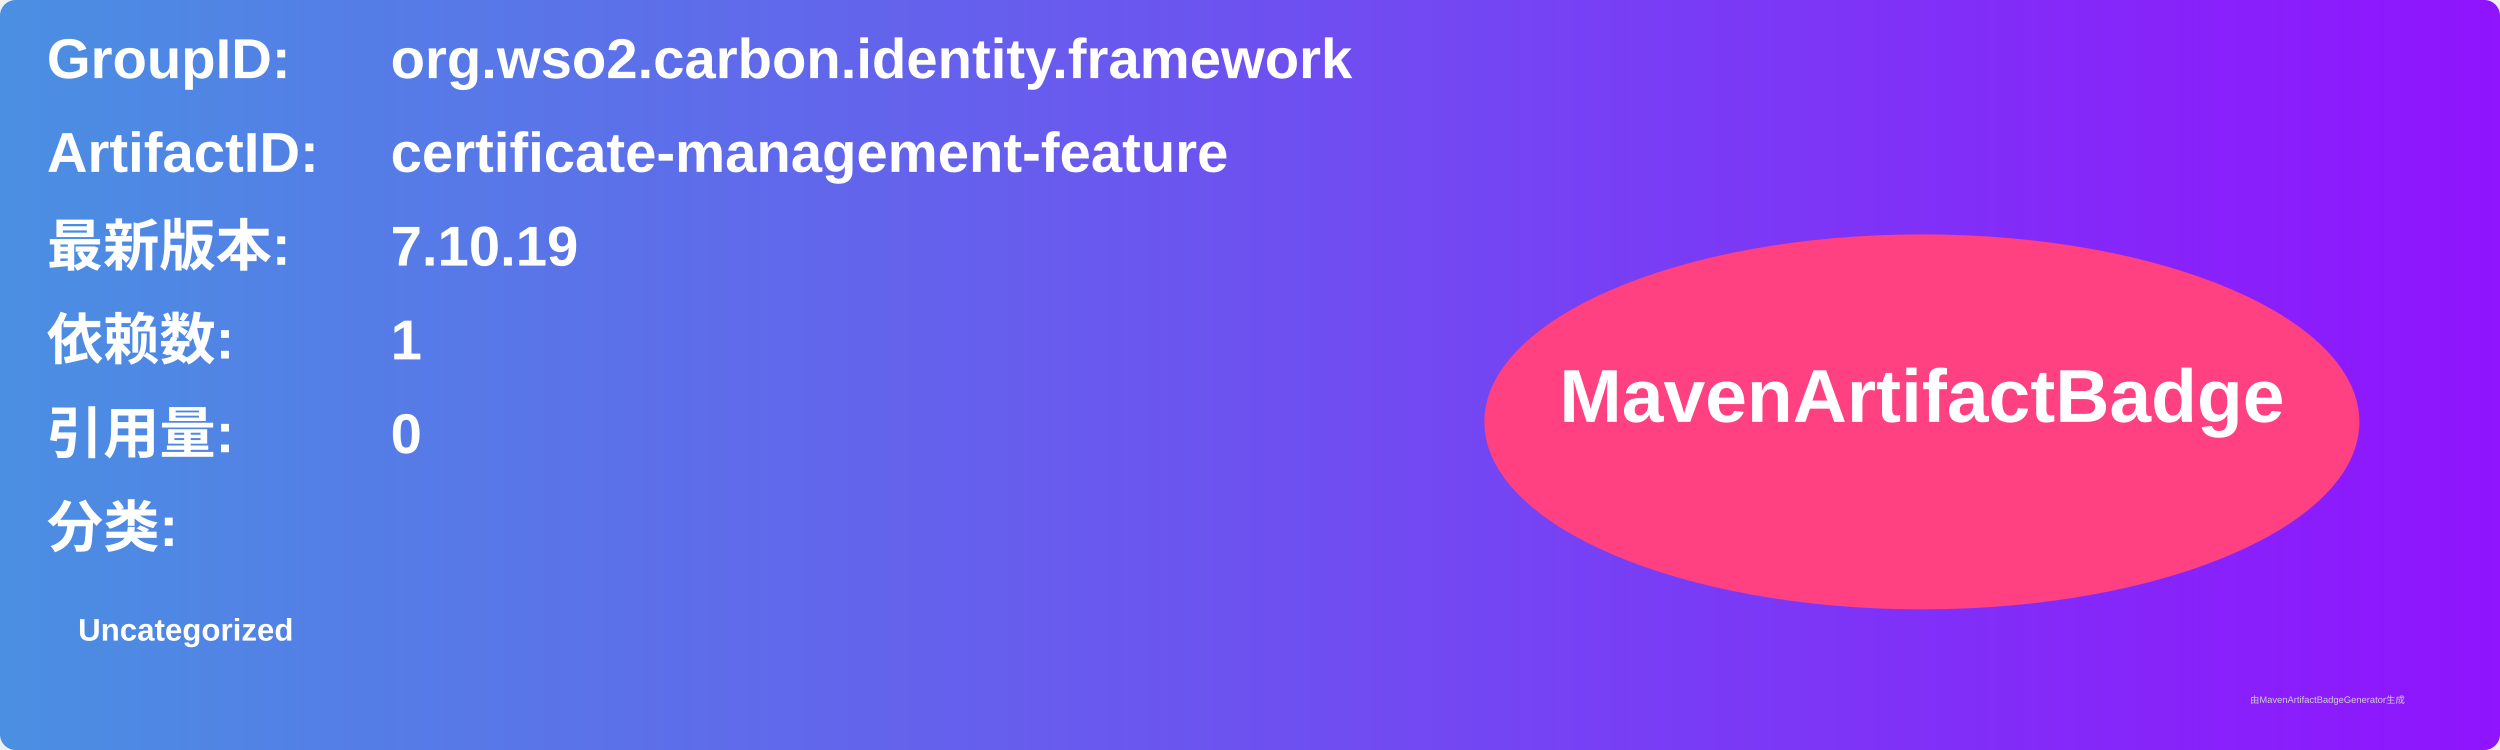
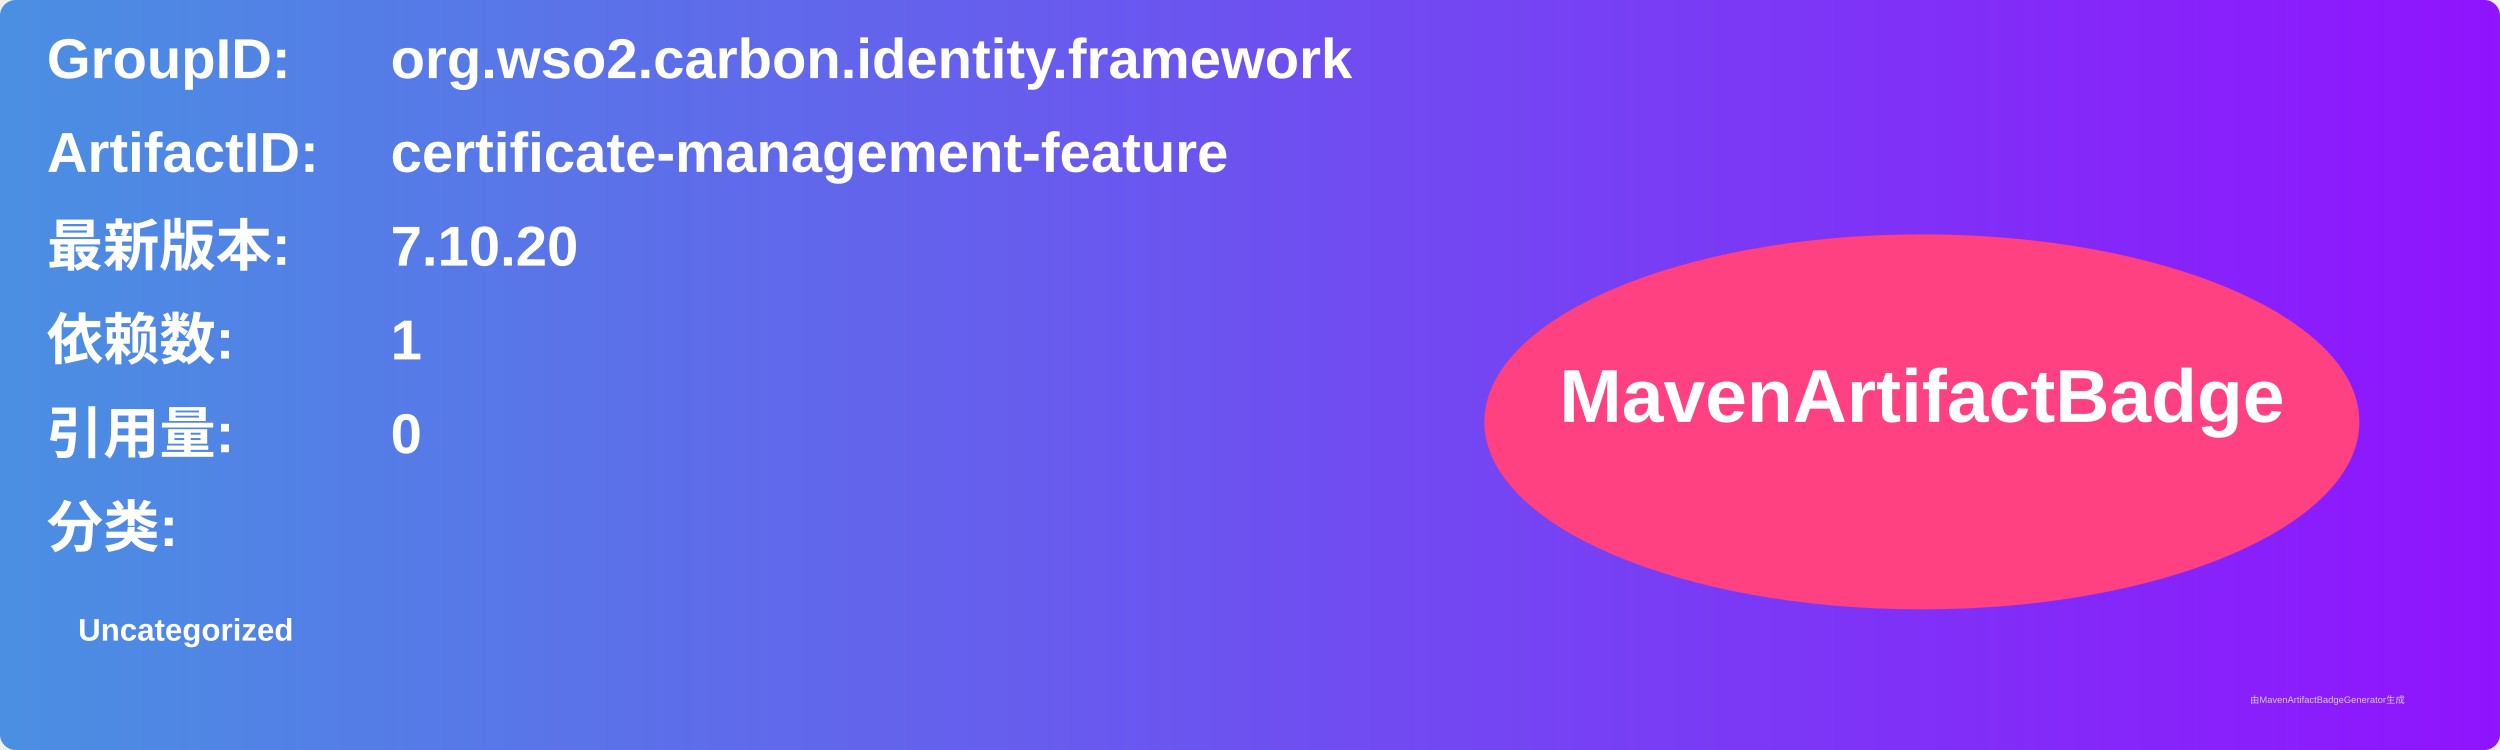
<svg xmlns="http://www.w3.org/2000/svg" width="800" height="240" viewBox="0 0 800 240">
  <linearGradient id="grad" x1="0%" y1="0%" x2="100%" y2="0%">
    <stop offset="0%" stop-color="#4a90e2" />
    <stop offset="100%" stop-color="#9013fe" />
  </linearGradient>
  <rect width="100%" height="100%" rx="5" ry="5" fill="url(#grad)" />
  <g transform="translate(15, 15)">
    <text x="0" y="10" font-family="Arial" font-size="18" fill="white" font-weight="bold" width="260">GroupID:</text>
    <text x="110" y="10" font-family="Arial" font-size="18" fill="white" font-weight="bold" width="460">org.wso2.carbon.identity.framework</text>
    <text x="0" y="40" font-family="Arial" font-size="18" fill="white" font-weight="bold" width="260">ArtifactID:</text>
    <text x="110" y="40" font-family="Arial" font-size="18" fill="white" font-weight="bold" width="460">certificate-management-feature</text>
    <text x="0" y="70" font-family="Arial" font-size="18" fill="white" font-weight="bold">最新版本:</text>
    <text x="110" y="70" font-family="Arial" font-size="18" fill="white" font-weight="bold">
-       <tspan font-weight="bold">7.10.19</tspan>
+       <tspan font-weight="bold">7.10.20</tspan>
    </text>
    <text x="0" y="100" font-family="Arial" font-size="18" fill="white" font-weight="bold">依赖数: </text>
    <text x="110" y="100" font-family="Arial" font-size="18" fill="white">
      <tspan font-weight="bold">1</tspan>
    </text>
    <text x="0" y="130" font-family="Arial" font-size="18" fill="white" font-weight="bold">引用量: </text>
    <text x="110" y="130" font-family="Arial" font-size="18" fill="white">
      <tspan font-weight="bold">0</tspan>
    </text>
    <text x="0" y="160" font-family="Arial" font-size="18" fill="white" font-weight="bold">分类:</text>
    <text x="10" y="190" font-family="Arial" font-size="10" fill="white">
      <tspan font-weight="bold">Uncategorized</tspan>
    </text>
    <ellipse cx="600" cy="120" rx="140" ry="60" fill="#ff4081" />
    <text x="600" y="120" text-anchor="middle" font-family="Arial" font-size="24" fill="white" font-weight="bold">MavenArtifactBadge</text>
  </g>
  <text x="720" y="225" font-family="Arial" font-size="3" fill="#d0d0d0">由MavenArtifactBadgeGenerator生成</text>
</svg>
